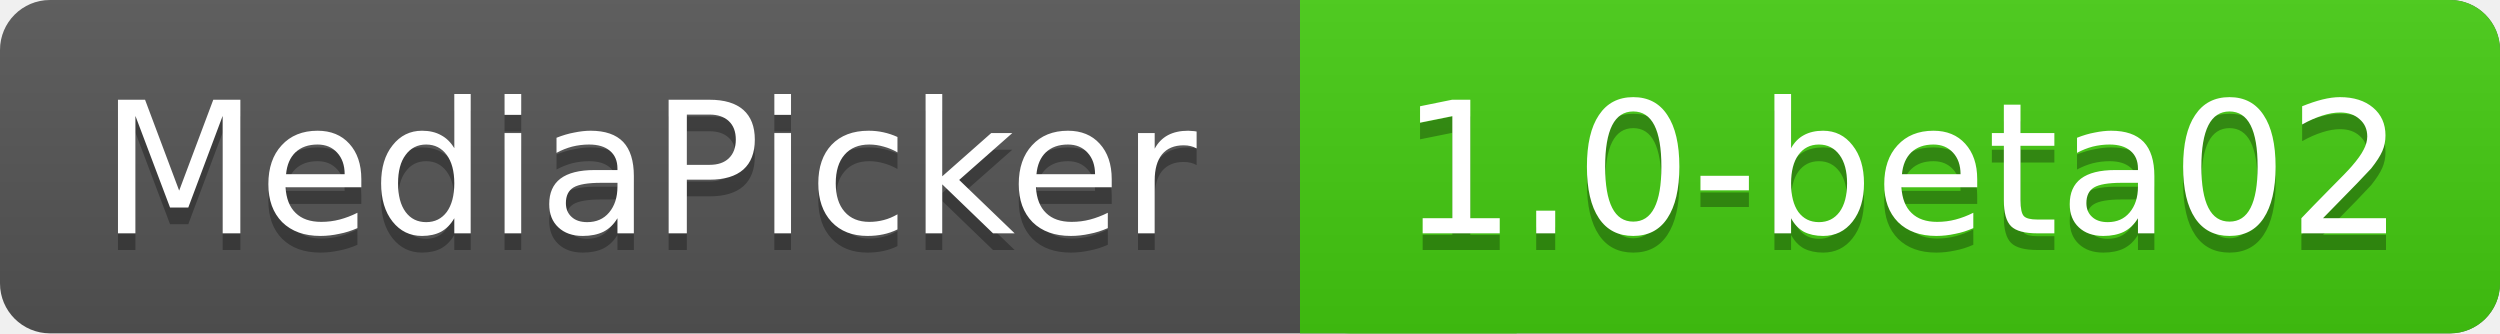
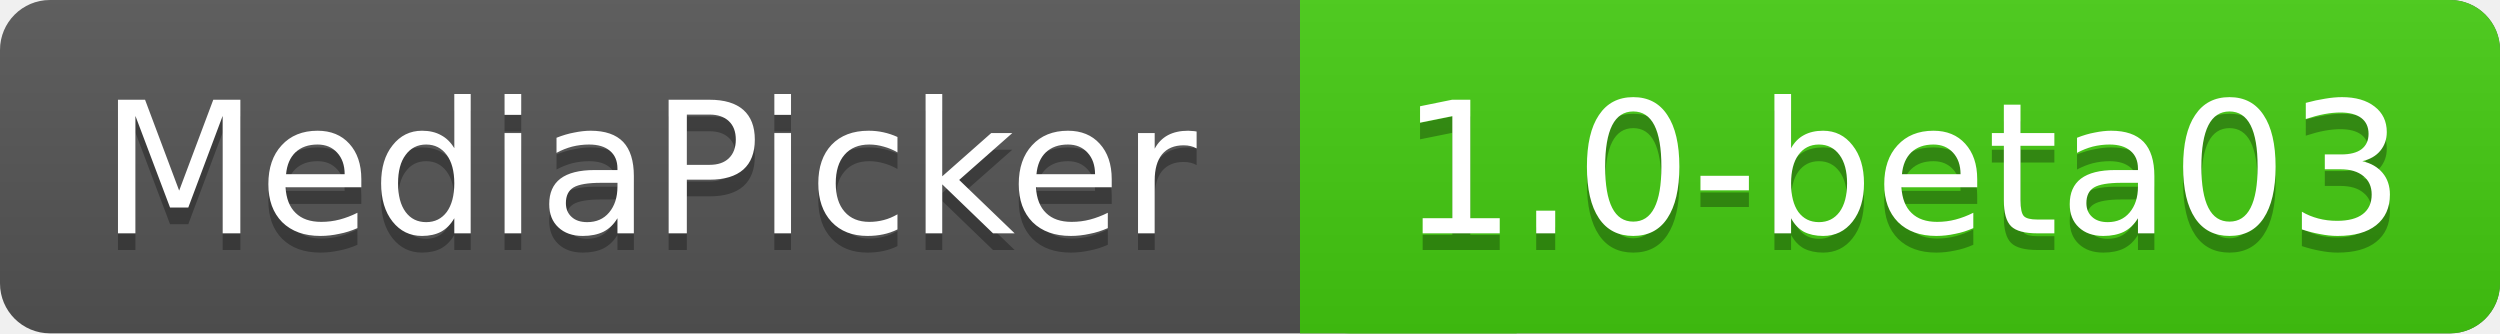
<svg xmlns="http://www.w3.org/2000/svg" xmlns:xlink="http://www.w3.org/1999/xlink" contentScriptType="text/ecmascript" width="150" zoomAndPan="magnify" contentStyleType="text/css" height="20" preserveAspectRatio="xMidYMid meet" version="1.0">
  <linearGradient x2="0" y2="100%" xlink:type="simple" xlink:actuate="onLoad" id="a" xlink:show="other">
    <stop stop-opacity=".1" stop-color="#bbb" offset="0" />
    <stop stop-opacity=".1" offset="1" />
  </linearGradient>
  <rect rx="3" fill="#555" width="150" height="20" class="sWidth" />
  <rect rx="3" fill="#4c1" width="72" x="78" height="20" class="vWidth tMove" />
  <rect fill="#4c1" x="78" width="13" height="20" class="tMove" />
  <rect rx="3" fill="url(#a)" width="150" height="20" class="sWidth" />
  <g font-size="11" font-family="DejaVu Sans,Verdana,Geneva,sans-serif" fill="#fff">
    <text x="6" fill="#010101" fill-opacity=".3" y="15">
            MediaPicker
        </text>
    <text x="6" id="tText" y="14">
            MediaPicker
        </text>
    <text fill="#010101" x="84" fill-opacity=".3" y="15" class="tMove">
-             1.0-beta02
+             1.0-beta03
        </text>
    <text x="84" id="vText" y="14" class="tMove">
-             1.0-beta02
+             1.0-beta03
        </text>
  </g>
</svg>
